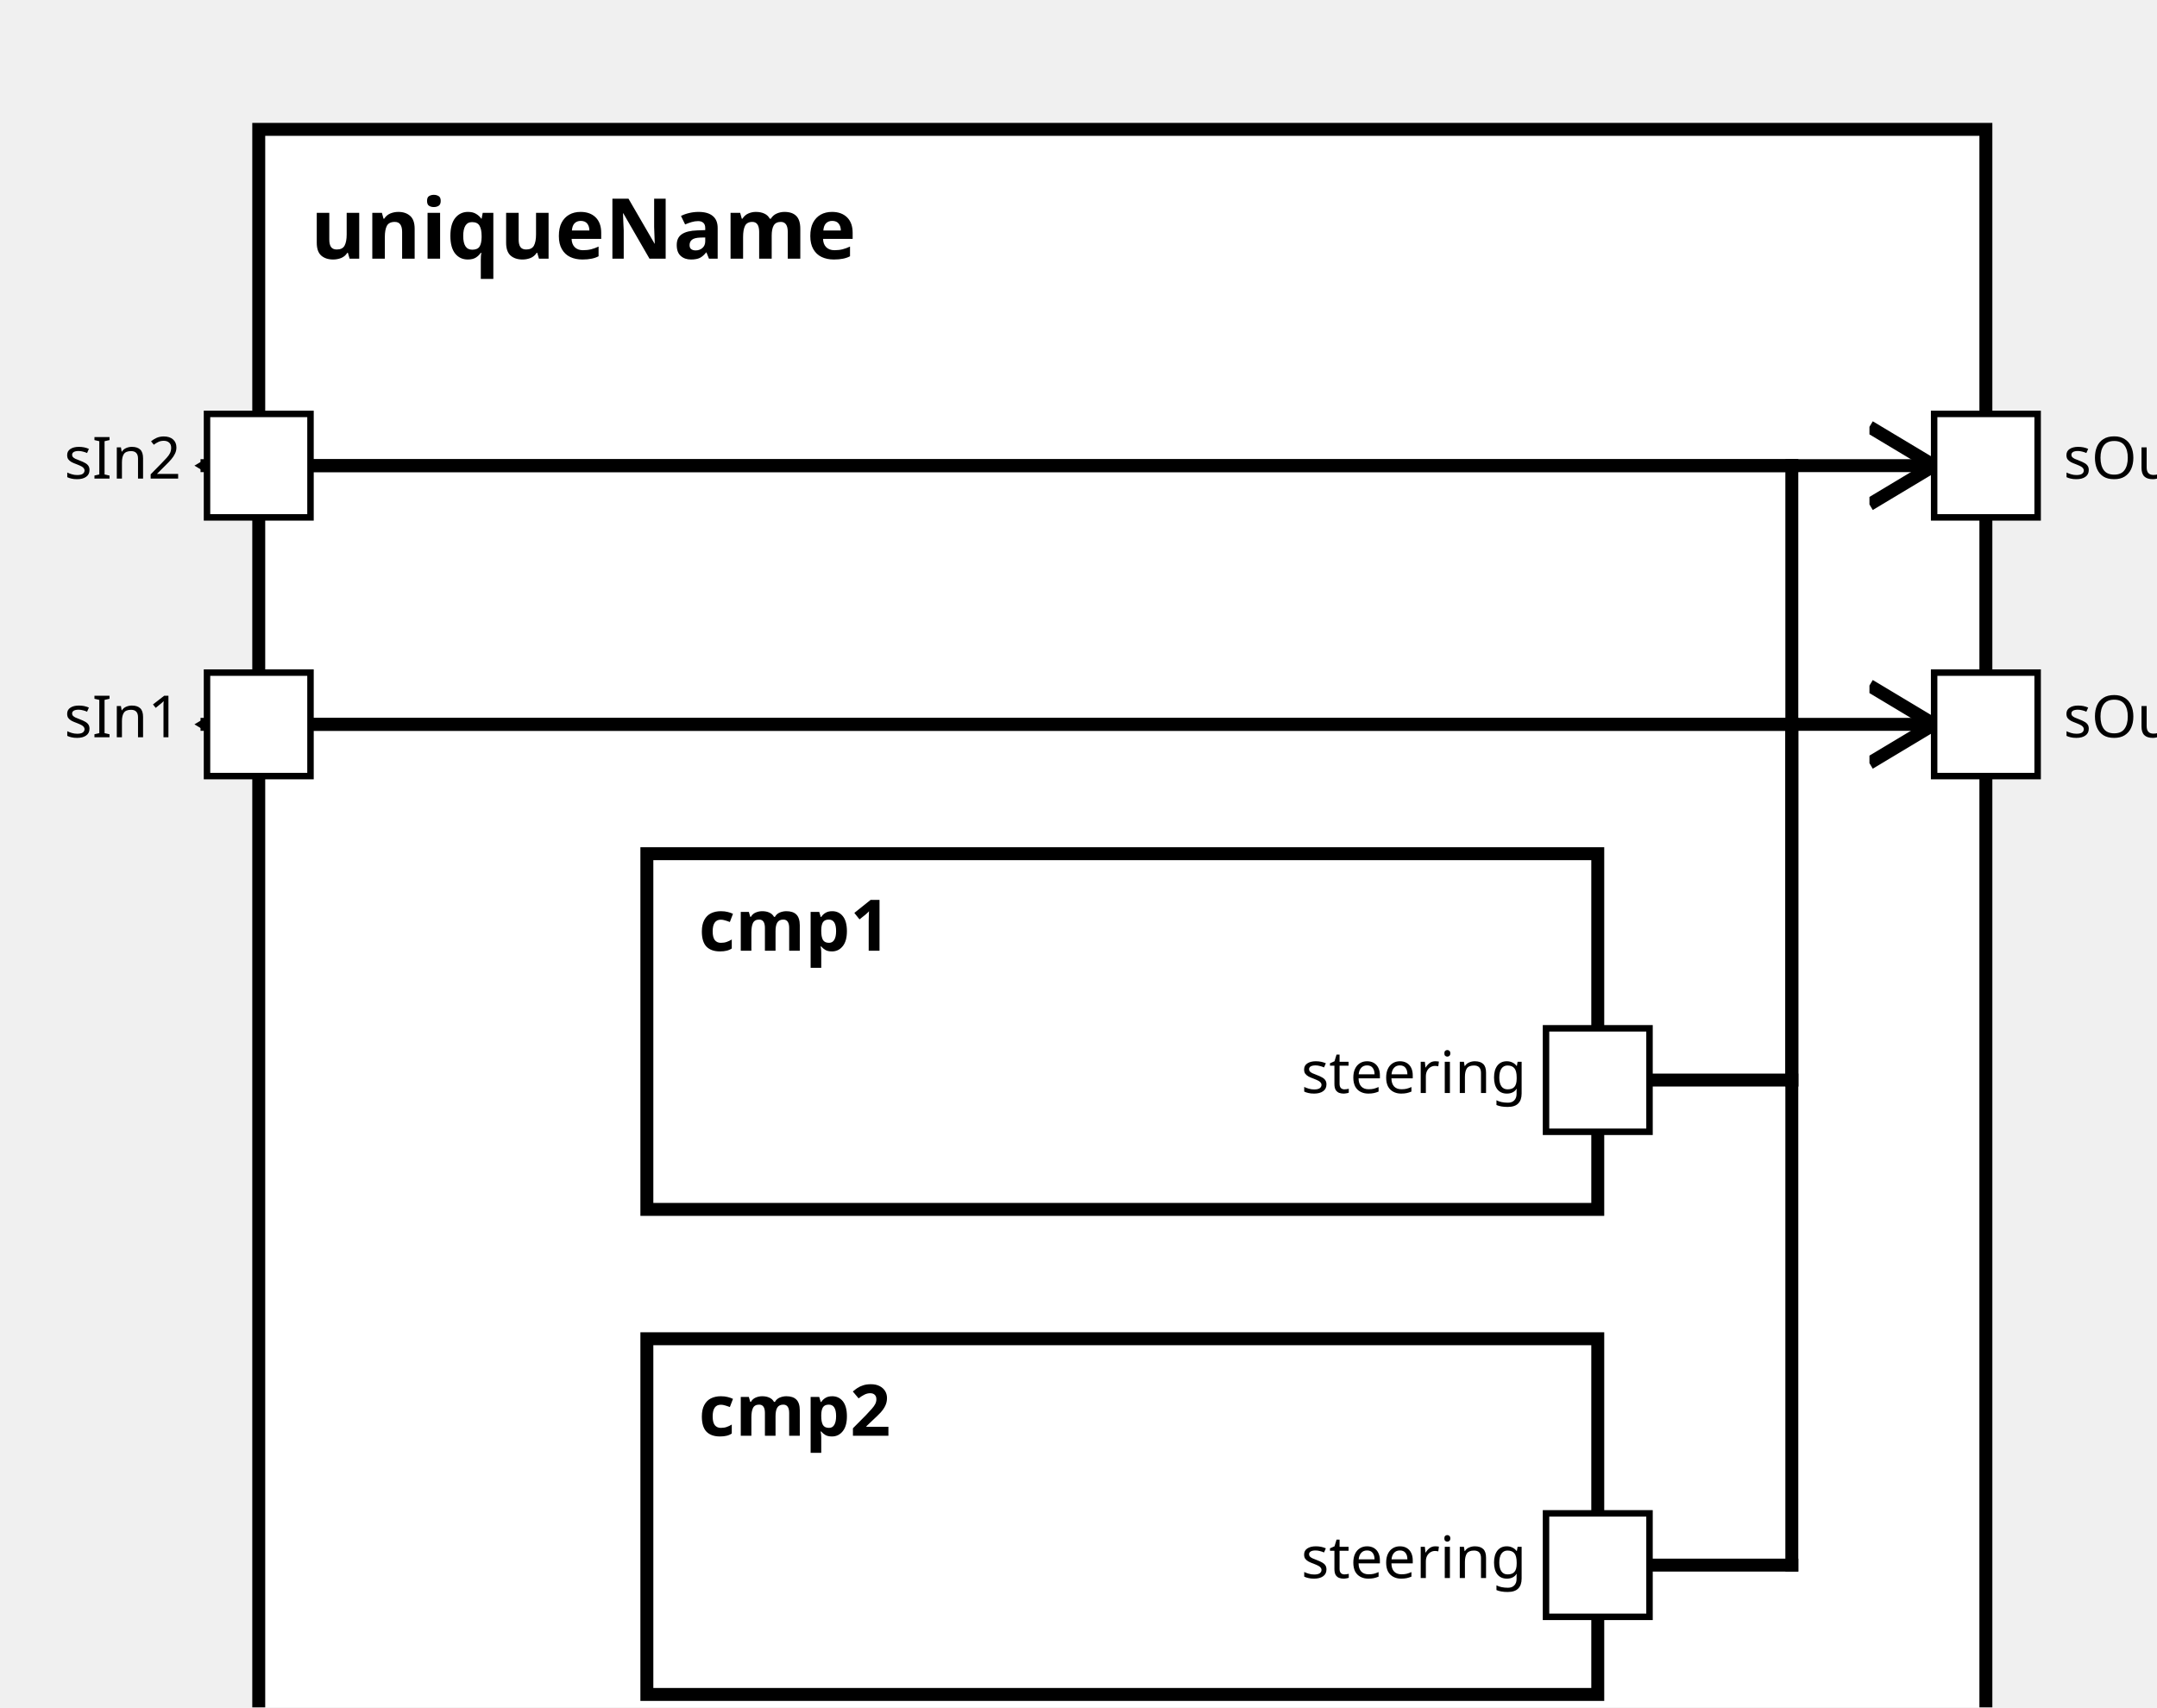
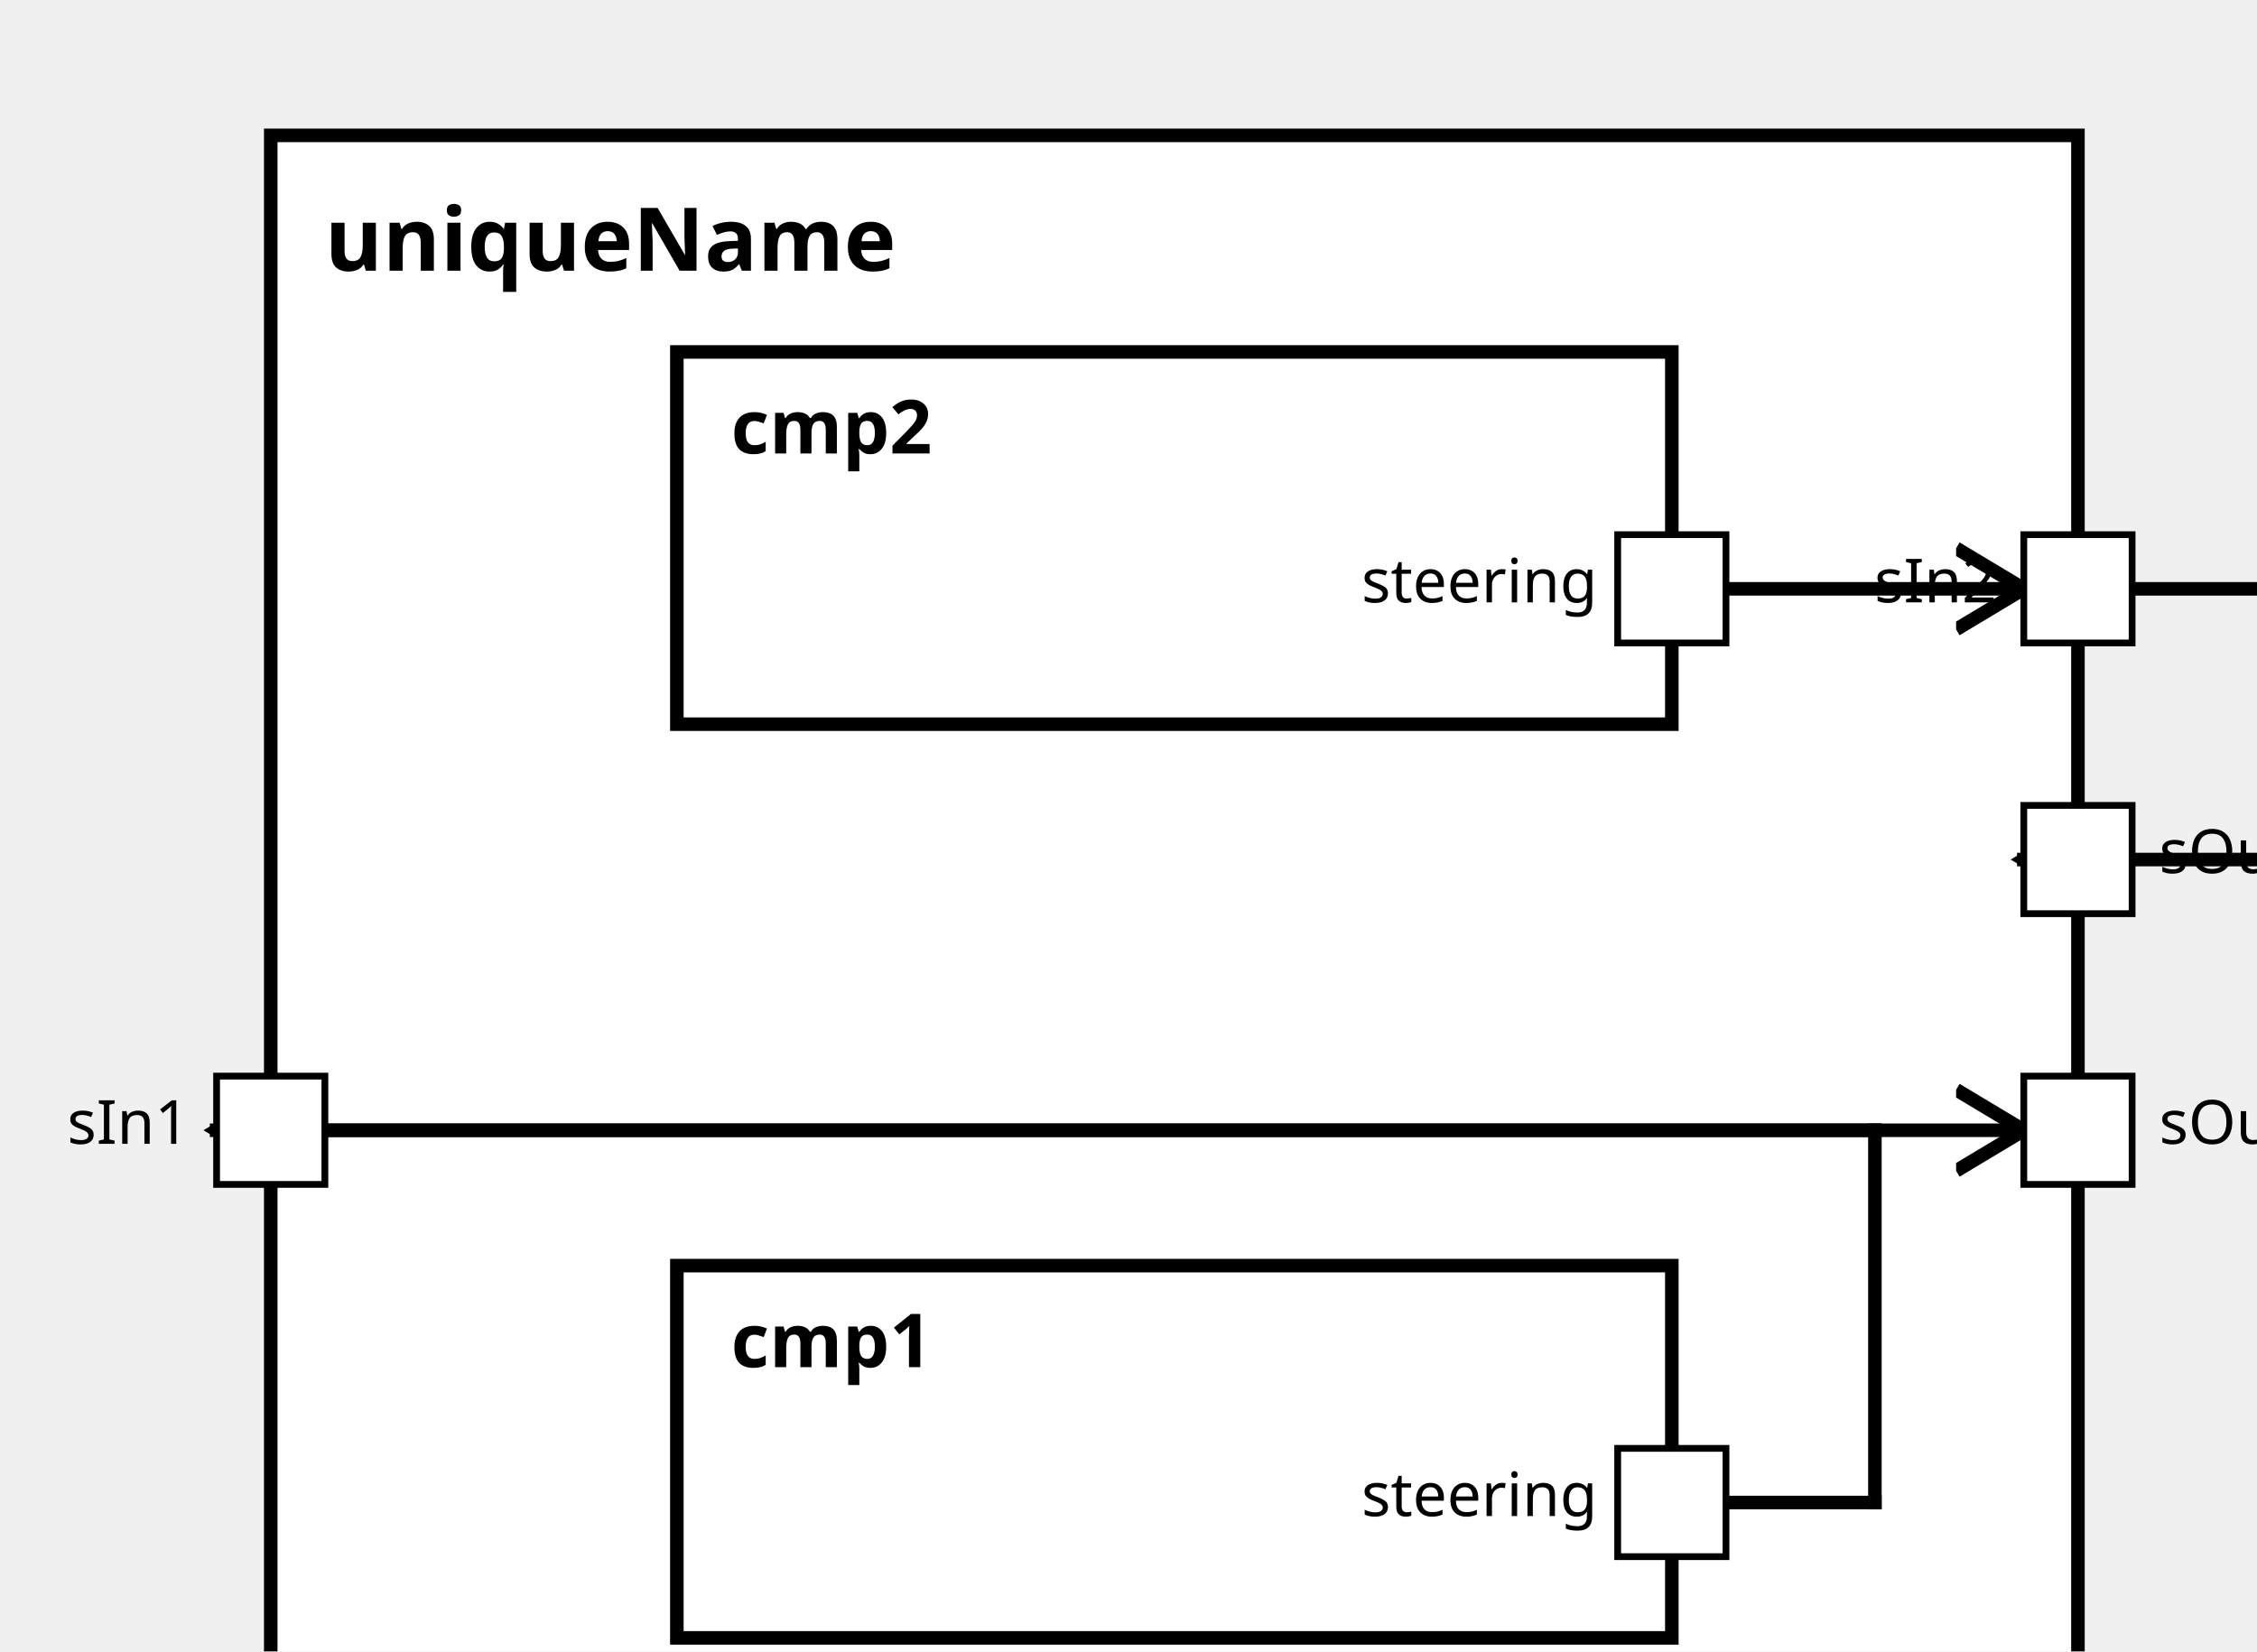
<svg xmlns="http://www.w3.org/2000/svg" xmlns:xlink="http://www.w3.org/1999/xlink" width="100%" height="100%" version="1.1">
  <svg version="1.1">
    <g transform="translate(40 20)">
-       <rect id="13" width="267" height="262" style="fill:white;stroke:black;stroke-width:2;fill-opacity:1.0;stroke-opacity:1.0" />
+       <rect id="13" width="267" height="242" style="fill:white;stroke:black;stroke-width:2;fill-opacity:1.0;stroke-opacity:1.0" />
      <text x="8" y="20" style="font-weight: bold" font-family="Verdana" font-size="13" fill="black">
            uniqueName
    </text>
    </g>
  </svg>
-   <g transform="translate(100 132)">
-     <rect data-name="testing.uniqueName.cmp1" id="14" width="147" height="55" style="fill:white;stroke:black;stroke-width:2;fill-opacity:1.0;stroke-opacity:1.0" />
+   <g transform="translate(100 187)">
+     <rect data-name="testing.uniqueName.cmp1" id="15" width="147" height="55" style="fill:white;stroke:black;stroke-width:2;fill-opacity:1.0;stroke-opacity:1.0" />
    <text x="8" y="15" alignment-baseline="middle" style="font-weight: bold" font-family="Verdana" font-size="11" fill="black">
    cmp1
    </text>
  </g>
-   <g transform="translate(100 207)">
-     <rect data-name="testing.uniqueName.cmp2" id="15" width="147" height="55" style="fill:white;stroke:black;stroke-width:2;fill-opacity:1.0;stroke-opacity:1.0" />
+   <g transform="translate(100 52)">
+     <rect data-name="testing.uniqueName.cmp2" id="14" width="147" height="55" style="fill:white;stroke:black;stroke-width:2;fill-opacity:1.0;stroke-opacity:1.0" />
    <text x="8" y="15" alignment-baseline="middle" style="font-weight: bold" font-family="Verdana" font-size="11" fill="black">
    cmp2
    </text>
  </g>
  <defs>
    <marker id="0,0,0" markerWidth="13" markerHeight="13" refX="5" refY="5" orient="auto">
      <polyline points="0,2 5,5 0,8" style="fill:none; stroke:rgb(0,0,0);                     stroke-width:1" />
    </marker>
  </defs>
-   <line stroke-linecap="square" x1="247" y1="167" x2="277" y2="167" style="stroke:rgb(0, 0,0);             stroke-width:2; " />
-   <line stroke-linecap="square" x1="277" y1="167" x2="277" y2="112" style="stroke:rgb(0, 0,0);             stroke-width:2; " />
-   <line stroke-linecap="square" x1="277" y1="112" x2="32" y2="112" style="stroke:rgb(0, 0,0);             stroke-width:2;                 marker-end: url(#0,0,0)             " />
-   <line stroke-linecap="square" x1="247" y1="242" x2="277" y2="242" style="stroke:rgb(0, 0,0);             stroke-width:2; " />
-   <line stroke-linecap="square" x1="277" y1="242" x2="277" y2="72" style="stroke:rgb(0, 0,0);             stroke-width:2; " />
-   <line stroke-linecap="square" x1="277" y1="72" x2="32" y2="72" style="stroke:rgb(0, 0,0);             stroke-width:2;                 marker-end: url(#0,0,0)             " />
-   <line stroke-linecap="square" x1="40" y1="112" x2="299" y2="112" style="stroke:rgb(0, 0,0);             stroke-width:2;                 marker-end: url(#0,0,0)             " />
-   <line stroke-linecap="square" x1="40" y1="72" x2="299" y2="72" style="stroke:rgb(0, 0,0);             stroke-width:2;                 marker-end: url(#0,0,0)             " />
+   <line stroke-linecap="square" x1="247" y1="222" x2="277" y2="222" style="stroke:rgb(0, 0,0);             stroke-width:2; " />
+   <line stroke-linecap="square" x1="277" y1="222" x2="277" y2="167" style="stroke:rgb(0, 0,0);             stroke-width:2; " />
+   <line stroke-linecap="square" x1="277" y1="167" x2="32" y2="167" style="stroke:rgb(0, 0,0);             stroke-width:2;                 marker-end: url(#0,0,0)             " />
+   <line stroke-linecap="square" x1="247" y1="87" x2="299" y2="87" style="stroke:rgb(0, 0,0);             stroke-width:2;                 marker-end: url(#0,0,0)             " />
+   <line stroke-linecap="square" x1="40" y1="167" x2="299" y2="167" style="stroke:rgb(0, 0,0);             stroke-width:2;                 marker-end: url(#0,0,0)             " />
+   <line stroke-linecap="square" x1="307" y1="87" x2="337" y2="87" style="stroke:rgb(0, 0,0);             stroke-width:2; " />
+   <line stroke-linecap="square" x1="337" y1="87" x2="337" y2="127" style="stroke:rgb(0, 0,0);             stroke-width:2; " />
+   <line stroke-linecap="square" x1="337" y1="127" x2="299" y2="127" style="stroke:rgb(0, 0,0);             stroke-width:2;                 marker-end: url(#0,0,0)             " />
  <defs>
    <rect id="port" x="0" y="0" width="16" height="16" style="fill:white;stroke:rgb(0,0,0);stroke-width:1;fill-opacity:1.0;stroke-opacity:1.0" />
  </defs>
-   <use x="32" y="104" xlink:href="#port" />
-   <text text-anchor="end" alignment-baseline="middle" x="28" y="114" transform="rotate(0,28,114)" style="font-weight: regular" font-family="Verdana" font-size="9" fill="black">
+   <use x="32" y="159" xlink:href="#port" />
+   <text text-anchor="end" alignment-baseline="middle" x="28" y="169" transform="rotate(0,28,169)" style="font-weight: regular" font-family="Verdana" font-size="9" fill="black">
sIn1
</text>
-   <use x="32" y="64" xlink:href="#port" />
-   <text text-anchor="end" alignment-baseline="middle" x="28" y="74" transform="rotate(0,28,74)" style="font-weight: regular" font-family="Verdana" font-size="9" fill="black">
+   <use x="299" y="79" xlink:href="#port" />
+   <text text-anchor="end" alignment-baseline="middle" x="295" y="89" transform="rotate(0,295,89)" style="font-weight: regular" font-family="Verdana" font-size="9" fill="black">
sIn2
</text>
-   <use x="299" y="104" xlink:href="#port" />
-   <text text-anchor="start" alignment-baseline="middle" x="319" y="114" transform="rotate(0,319,114)" style="font-weight: regular" font-family="Verdana" font-size="9" fill="black">
+   <use x="299" y="159" xlink:href="#port" />
+   <text text-anchor="start" alignment-baseline="middle" x="319" y="169" transform="rotate(0,319,169)" style="font-weight: regular" font-family="Verdana" font-size="9" fill="black">
sOut1
</text>
-   <use x="299" y="64" xlink:href="#port" />
-   <text text-anchor="start" alignment-baseline="middle" x="319" y="74" transform="rotate(0,319,74)" style="font-weight: regular" font-family="Verdana" font-size="9" fill="black">
+   <use x="299" y="119" xlink:href="#port" />
+   <text text-anchor="start" alignment-baseline="middle" x="319" y="129" transform="rotate(0,319,129)" style="font-weight: regular" font-family="Verdana" font-size="9" fill="black">
sOut2
</text>
-   <use x="239" y="159" xlink:href="#port" />
-   <text text-anchor="end" alignment-baseline="middle" x="236" y="169" transform="rotate(0,236,169)" style="font-weight: regular" font-family="Verdana" font-size="9" fill="black">
+   <use x="239" y="214" xlink:href="#port" />
+   <text text-anchor="end" alignment-baseline="middle" x="236" y="224" transform="rotate(0,236,224)" style="font-weight: regular" font-family="Verdana" font-size="9" fill="black">
steering
</text>
-   <use x="239" y="234" xlink:href="#port" />
-   <text text-anchor="end" alignment-baseline="middle" x="236" y="244" transform="rotate(0,236,244)" style="font-weight: regular" font-family="Verdana" font-size="9" fill="black">
+   <use x="239" y="79" xlink:href="#port" />
+   <text text-anchor="end" alignment-baseline="middle" x="236" y="89" transform="rotate(0,236,89)" style="font-weight: regular" font-family="Verdana" font-size="9" fill="black">
steering
</text>
</svg>
